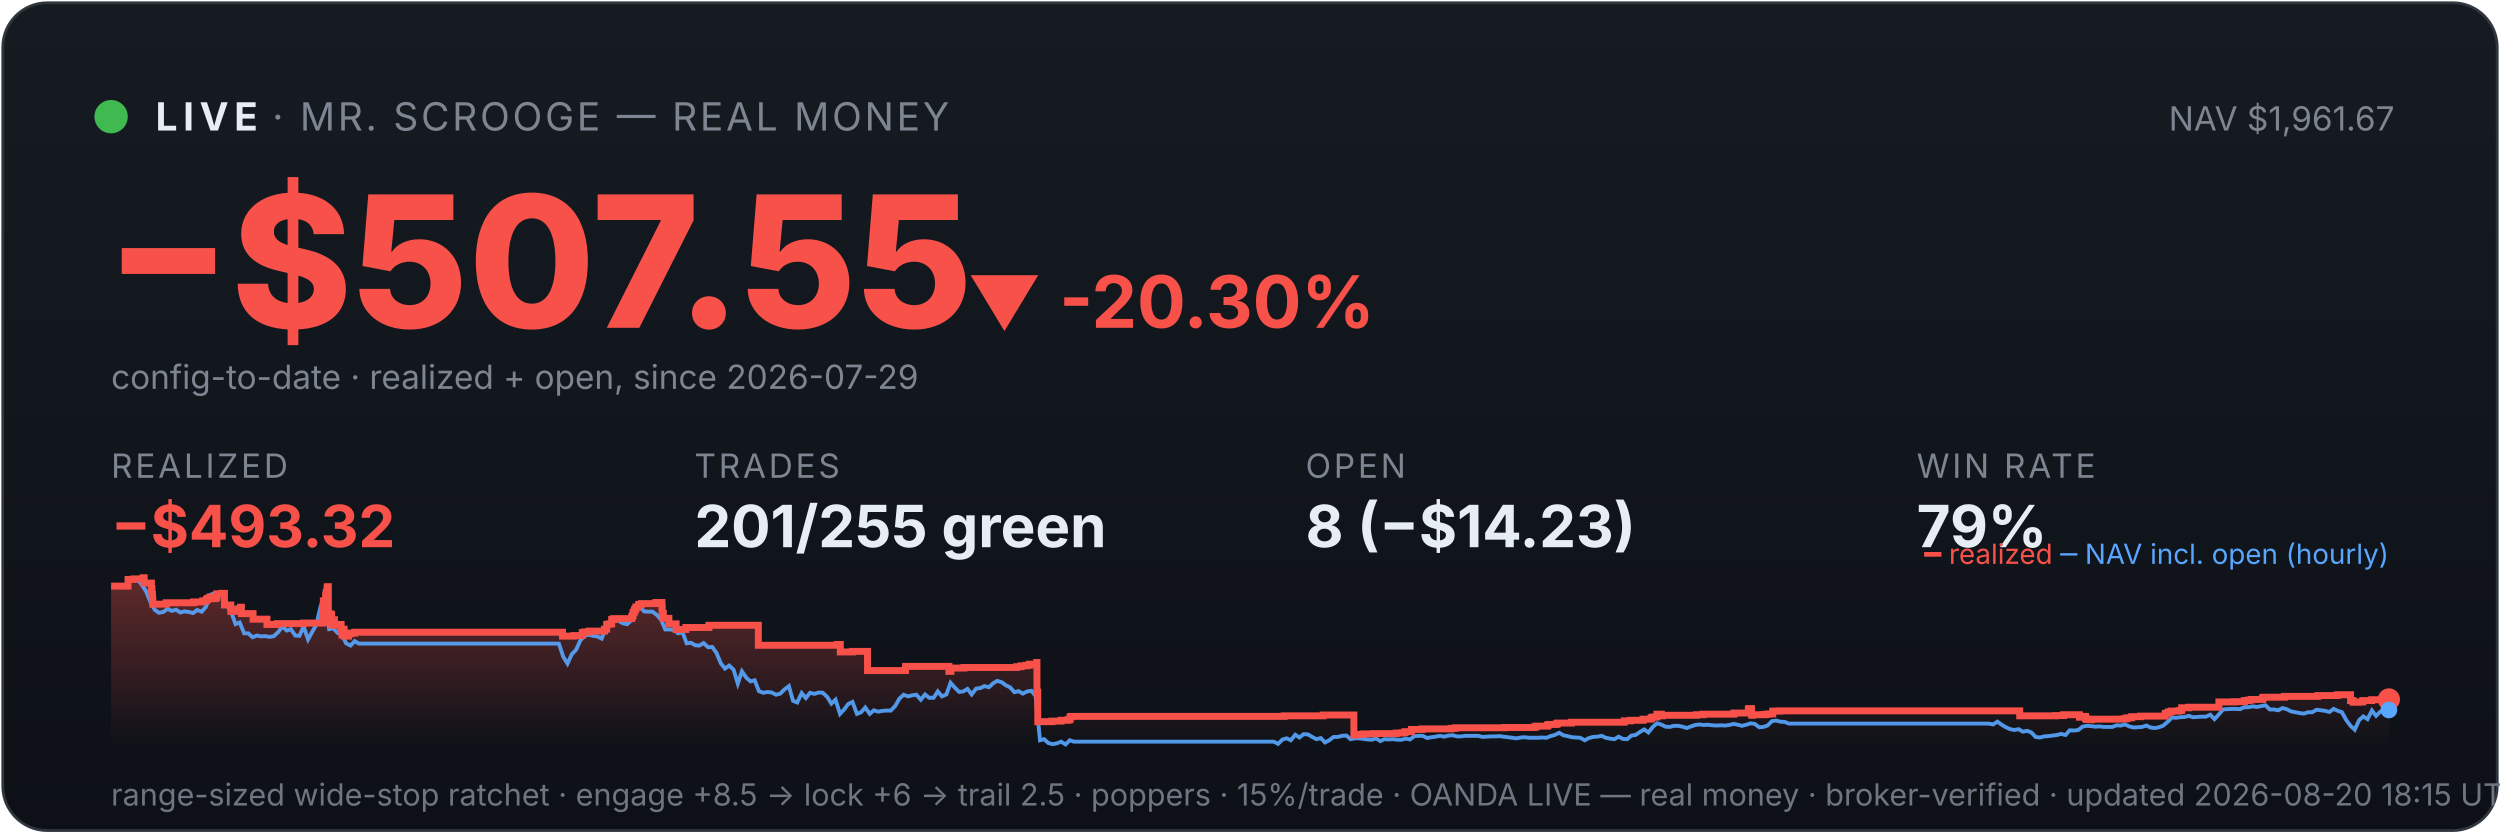
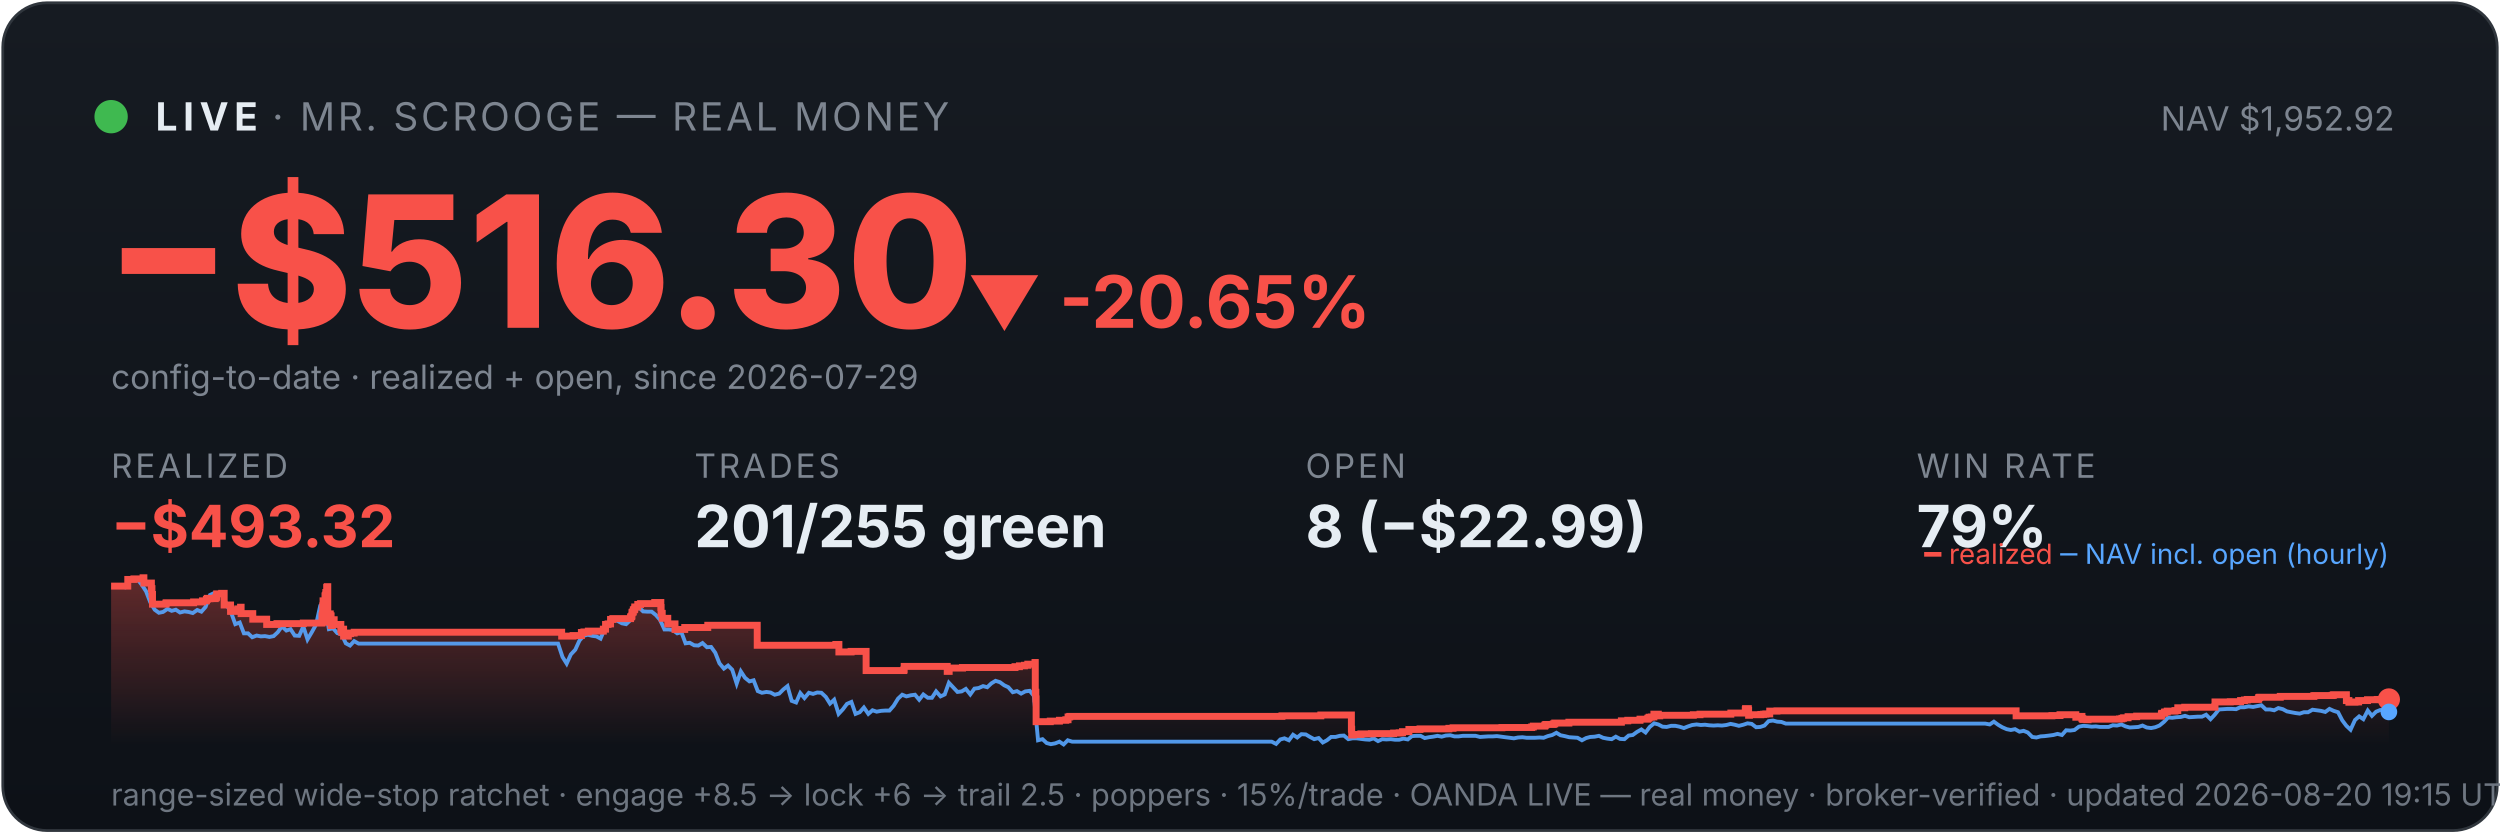
<svg xmlns="http://www.w3.org/2000/svg" viewBox="0 0 900 300" width="100%" font-family="system-ui,-apple-system,sans-serif">
  <defs>
    <linearGradient id="bg" x1="0" y1="0" x2="0" y2="1">
      <stop offset="0" stop-color="#161b22" />
      <stop offset="1" stop-color="#0d1117" />
    </linearGradient>
    <linearGradient id="fill" x1="0" y1="0" x2="0" y2="1">
      <stop offset="0" stop-color="#f85149" stop-opacity="0.35" />
      <stop offset="1" stop-color="#f85149" stop-opacity="0" />
    </linearGradient>
  </defs>
  <rect x="1" y="1" width="898" height="298" rx="16" fill="url(#bg)" stroke="#30363d" />
  <circle cx="40" cy="42" r="6" fill="#3fb950" />
  <text x="56" y="47" font-size="14" font-weight="700" fill="#e6edf3" letter-spacing="2">LIVE</text>
  <text x="98" y="47" font-size="14" fill="#7d8590" letter-spacing="1">· MR. SCROOGE — REAL MONEY</text>
-   <text x="862" y="47" font-size="12" fill="#7d8590" text-anchor="end">NAV $1,961.67</text>
-   <text x="38" y="118" font-size="66" font-weight="800" fill="#f85149">−$507.55</text>
-   <text x="348" y="118" font-size="26" font-weight="700" fill="#f85149">▼ -20.30%</text>
+   <text x="862" y="47" font-size="12" fill="#7d8590" text-anchor="end">NAV $1,952.92</text>
+   <text x="38" y="118" font-size="66" font-weight="800" fill="#f85149">−$516.30</text>
+   <text x="348" y="118" font-size="26" font-weight="700" fill="#f85149">▼ -20.65%</text>
  <text x="40" y="140" font-size="12" fill="#7d8590">config-to-date · realized + open, since 2026-07-29</text>
  <text x="40" y="172" font-family="system-ui,-apple-system,sans-serif" font-size="12" fill="#7d8590" letter-spacing="1">REALIZED</text>
  <text x="40" y="197" font-family="system-ui,-apple-system,sans-serif" font-size="21" font-weight="700" fill="#f85149">−$493.32</text>
  <text x="250" y="172" font-family="system-ui,-apple-system,sans-serif" font-size="12" fill="#7d8590" letter-spacing="1">TRADES</text>
  <text x="250" y="197" font-family="system-ui,-apple-system,sans-serif" font-size="21" font-weight="700" fill="#e6edf3">201/255 green</text>
  <text x="470" y="172" font-family="system-ui,-apple-system,sans-serif" font-size="12" fill="#7d8590" letter-spacing="1">OPEN</text>
-   <text x="470" y="197" font-family="system-ui,-apple-system,sans-serif" font-size="21" font-weight="700" fill="#e6edf3">8 (−$14.23)</text>
+   <text x="470" y="197" font-family="system-ui,-apple-system,sans-serif" font-size="21" font-weight="700" fill="#e6edf3">8 (−$22.99)</text>
  <text x="690" y="172" font-family="system-ui,-apple-system,sans-serif" font-size="12" fill="#7d8590" letter-spacing="1">WIN RATE</text>
  <text x="690" y="197" font-family="system-ui,-apple-system,sans-serif" font-size="21" font-weight="700" fill="#e6edf3">79%</text>
-   <polygon points="40,268 40.0,211.0 46.1,211.0 46.1,208.6 48.2,208.6 48.2,208.4 51.5,208.4 51.5,208.2 51.6,208.2 51.6,208.0 51.9,208.0 51.9,209.9 54.5,209.9 54.5,211.9 54.7,211.9 54.7,214.0 54.9,214.0 54.9,215.8 55.0,215.8 55.0,217.5 59.8,217.5 59.8,217.3 59.9,217.3 59.9,217.0 69.7,217.0 69.7,216.7 73.0,216.7 73.0,216.3 74.3,216.3 74.3,215.8 74.7,215.8 74.7,215.4 75.6,215.4 75.6,214.9 75.7,214.9 75.7,216.8 75.7,216.8 75.7,215.5 77.5,215.5 77.5,215.2 78.0,215.2 78.0,214.7 78.1,214.7 78.1,213.8 79.8,213.8 79.8,213.6 80.8,213.6 80.8,215.5 80.8,215.5 80.8,217.8 83.1,217.8 83.1,220.1 84.6,220.1 84.6,219.6 85.7,219.6 85.7,219.2 86.6,219.2 86.6,218.6 86.9,218.6 86.9,218.2 86.9,218.2 86.9,220.9 91.1,220.9 91.1,222.9 96.1,222.9 96.1,224.8 99.8,224.8 99.8,224.5 109.3,224.5 109.3,224.3 116.1,224.3 116.1,223.1 116.1,223.1 116.1,222.7 116.1,222.7 116.1,221.7 116.2,221.7 116.2,221.0 116.3,221.0 116.3,218.0 116.4,218.0 116.4,216.3 117.2,216.3 117.2,215.3 117.2,215.3 117.2,214.5 117.4,214.5 117.4,214.2 117.4,214.2 117.4,213.3 117.7,213.3 117.7,212.2 117.8,212.2 117.8,211.5 117.9,211.5 117.9,211.2 118.2,211.2 118.2,214.0 118.2,214.0 118.2,217.3 118.2,217.3 118.2,220.6 118.2,220.6 118.2,224.0 118.4,224.0 118.4,222.0 118.5,222.0 118.5,221.7 118.8,221.7 118.8,221.5 118.9,221.5 118.9,221.0 119.1,221.0 119.1,222.9 119.1,222.9 119.1,221.8 119.2,221.8 119.2,221.7 119.3,221.7 119.3,221.3 119.4,221.3 119.4,223.3 119.4,223.3 119.4,225.2 119.4,225.2 119.4,224.9 119.6,224.9 119.6,225.0 119.7,225.0 119.7,224.7 119.7,224.7 119.7,224.3 119.9,224.3 119.9,223.6 119.9,223.6 119.9,223.4 119.9,223.4 119.9,223.1 120.4,223.1 120.4,225.1 120.5,225.1 120.5,224.8 122.8,224.8 122.8,226.7 123.1,226.7 123.1,228.6 123.2,228.6 123.2,227.6 123.3,227.6 123.3,226.9 123.5,226.9 123.5,226.5 123.9,226.5 123.9,229.0 125.5,229.0 125.5,228.1 126.4,228.1 126.4,227.9 127.7,227.9 127.7,227.6 202.5,227.6 202.5,229.0 206.6,229.0 206.6,228.8 209.6,228.8 209.6,227.7 210.5,227.7 210.5,227.5 212.1,227.5 212.1,227.2 217.6,227.2 217.6,226.7 217.6,226.7 217.6,226.5 218.4,226.5 218.4,224.8 219.2,224.8 219.2,224.6 220.2,224.6 220.2,223.0 220.9,223.0 220.9,222.7 227.4,222.7 227.4,222.2 227.4,222.2 227.4,222.0 227.7,222.0 227.7,221.7 227.8,221.7 227.8,221.4 227.9,221.4 227.9,220.6 228.0,220.6 228.0,220.4 228.3,220.4 228.3,220.2 228.4,220.2 228.4,219.9 228.4,219.9 228.4,219.5 228.7,219.5 228.7,219.3 228.9,219.3 228.9,218.8 228.9,218.8 228.9,218.5 229.9,218.5 229.9,218.3 229.9,218.3 229.9,217.8 229.9,217.8 229.9,217.6 230.9,217.6 230.9,217.3 236.1,217.3 236.1,216.9 238.3,216.9 238.3,218.9 238.3,218.9 238.3,218.7 238.4,218.7 238.4,220.8 238.8,220.8 238.8,222.6 240.8,222.6 240.8,224.6 243.4,224.6 243.4,226.6 246.9,226.6 246.9,225.9 255.2,225.9 255.2,225.1 273.0,225.1 273.0,232.3 301.4,232.3 301.4,232.0 302.5,232.0 302.5,234.7 306.9,234.7 306.9,234.5 312.3,234.5 312.3,241.4 325.9,241.4 325.9,241.2 326.0,241.2 326.0,239.9 341.6,239.9 341.6,241.7 342.3,241.7 342.3,240.5 347.0,240.5 347.0,240.3 366.0,240.3 366.0,240.0 367.6,240.0 367.6,239.7 369.4,239.7 369.4,239.5 370.6,239.5 370.6,239.1 373.2,239.1 373.2,238.5 373.3,238.5 373.3,241.1 373.3,241.1 373.3,249.2 373.6,249.2 373.6,251.6 373.6,251.6 373.6,259.8 378.7,259.8 378.7,259.6 382.0,259.6 382.0,259.3 384.4,259.3 384.4,259.1 385.2,259.1 385.2,258.5 385.2,258.5 385.2,258.1 385.7,258.1 385.7,257.9 462.3,257.9 462.3,257.7 476.3,257.7 476.3,257.4 487.4,257.4 487.4,261.9 487.4,261.9 487.4,262.5 487.4,262.5 487.4,263.2 487.4,263.2 487.4,263.5 487.4,263.5 487.4,263.6 487.4,263.6 487.4,264.6 488.0,264.6 488.0,264.4 490.7,264.4 490.7,264.2 494.5,264.2 494.5,264.1 502.6,264.1 502.6,263.9 504.6,263.9 504.6,263.8 505.8,263.8 505.8,263.4 508.1,263.4 508.1,262.6 512.0,262.6 512.0,262.5 512.0,262.5 512.0,262.4 522.4,262.4 522.4,262.2 524.0,262.2 524.0,262.0 541.7,262.0 541.7,261.9 552.3,261.9 552.3,261.7 553.0,261.7 553.0,261.4 557.1,261.4 557.1,261.2 557.1,261.2 557.1,261.0 557.5,261.0 557.5,260.8 560.2,260.8 560.2,260.6 560.7,260.6 560.7,260.3 565.7,260.3 565.7,260.0 584.7,260.0 584.7,259.5 587.0,259.5 587.0,259.3 591.5,259.3 591.5,258.9 594.2,258.9 594.2,258.8 594.4,258.8 594.4,258.5 594.7,258.5 594.7,258.2 595.6,258.2 595.6,258.1 596.5,258.1 596.5,257.4 596.5,257.4 596.5,257.1 598.1,257.1 598.1,257.7 598.5,257.7 598.5,257.5 610.7,257.5 610.7,257.3 613.1,257.3 613.1,257.1 624.2,257.1 624.2,256.7 629.4,256.7 629.4,256.1 629.4,256.1 629.4,255.5 629.5,255.5 629.5,255.1 630.5,255.1 630.5,255.7 630.6,255.7 630.6,257.5 630.9,257.5 630.9,257.4 630.9,257.4 630.9,257.3 635.0,257.3 635.0,257.2 635.6,257.2 635.6,257.2 636.0,257.2 636.0,257.1 636.8,257.1 636.8,257.0 638.2,257.0 638.2,256.4 638.2,256.4 638.2,256.3 638.2,256.3 638.2,256.1 638.2,256.1 638.2,256.0 638.2,256.0 638.2,256.0 640.8,256.0 640.8,255.9 727.1,255.9 727.1,257.7 737.4,257.7 737.4,257.7 740.0,257.7 740.0,257.6 742.9,257.6 742.9,257.3 748.6,257.3 748.6,258.2 748.9,258.2 748.9,258.1 749.7,258.1 749.7,257.9 750.8,257.9 750.8,258.7 751.1,258.7 751.1,259.0 752.6,259.0 752.6,259.1 753.0,259.1 753.0,259.0 753.0,259.0 753.0,258.9 759.8,258.9 759.8,258.9 764.3,258.9 764.3,258.8 765.2,258.8 765.2,258.7 765.3,258.7 765.3,258.6 765.9,258.6 765.9,258.4 767.4,258.4 767.4,258.0 770.6,258.0 770.6,257.8 779.5,257.8 779.5,257.2 779.5,257.2 779.5,256.8 780.5,256.8 780.5,256.7 780.5,256.7 780.5,256.5 780.6,256.5 780.6,256.3 781.6,256.3 781.6,256.0 784.4,256.0 784.4,255.8 785.4,255.8 785.4,255.5 785.4,255.5 785.4,255.2 785.4,255.2 785.4,254.8 787.9,254.8 787.9,254.6 798.8,254.6 798.8,254.4 798.8,254.4 798.8,253.6 798.8,253.6 798.8,252.9 798.8,252.9 798.8,252.7 804.3,252.7 804.3,252.6 808.0,252.6 808.0,252.2 809.5,252.2 809.5,252.0 810.5,252.0 810.5,251.8 814.4,251.8 814.4,251.7 814.5,251.7 814.5,251.5 814.6,251.5 814.6,251.3 814.7,251.3 814.7,251.1 814.9,251.1 814.9,251.0 822.3,251.0 822.3,250.9 822.4,250.9 822.4,250.7 834.3,250.7 834.3,250.5 834.7,250.5 834.7,250.4 841.1,250.4 841.1,250.3 841.6,250.3 841.6,250.1 846.2,250.1 846.2,252.2 847.1,252.2 847.1,252.8 849.3,252.8 849.3,252.7 850.6,252.7 850.6,252.4 850.6,252.4 850.6,252.2 853.8,252.2 853.8,251.9 857.4,251.9 857.4,251.8 860.0,251.8 860.0,251.8 860,268" fill="url(#fill)" />
-   <polyline points="40.3,211.0 40.4,211.0 41.9,211.0 42.2,211.0 43.4,211.1 45.0,211.4 46.5,208.7 48.0,208.2 49.6,208.7 51.1,210.6 52.6,212.9 54.2,216.8 55.7,219.5 57.2,220.6 58.8,220.3 60.3,219.2 61.8,219.9 63.4,219.5 64.9,220.5 66.4,220.1 68.0,220.3 69.5,220.7 71.0,219.6 72.6,220.2 74.1,218.5 75.6,214.2 77.2,213.5 78.7,214.3 80.2,214.1 81.7,218.0 83.3,220.5 84.8,224.7 86.3,224.1 87.9,228.0 89.4,228.0 90.9,229.4 92.5,228.8 94.0,229.1 95.5,229.0 97.1,229.3 98.6,229.0 100.1,227.6 101.7,225.5 103.2,227.0 104.7,226.5 106.3,228.8 107.8,228.9 109.3,225.5 110.9,230.2 112.4,227.5 113.9,224.8 115.5,218.0 116.5,216.8 117.0,217.5 118.5,226.5 120.0,226.2 121.6,227.9 123.1,228.4 124.6,231.6 126.2,232.4 127.7,230.8 129.2,231.7 130.8,231.7 132.3,231.7 133.8,231.7 135.4,231.7 136.9,231.7 138.4,231.7 140.0,231.7 141.5,231.7 143.0,231.7 144.6,231.7 146.1,231.7 147.6,231.7 149.2,231.7 150.7,231.7 152.2,231.7 153.8,231.7 155.3,231.7 156.8,231.7 158.3,231.7 159.9,231.7 161.4,231.7 162.9,231.7 164.5,231.7 166.0,231.7 167.5,231.7 169.1,231.7 170.6,231.7 172.1,231.7 173.7,231.7 175.2,231.7 176.7,231.7 178.3,231.7 179.8,231.7 181.3,231.7 182.9,231.7 184.4,231.7 185.9,231.7 187.5,231.7 189.0,231.7 190.5,231.7 192.1,231.7 193.6,231.7 195.1,231.7 196.6,231.7 198.2,231.7 199.7,231.7 201.2,231.7 202.8,236.5 204.3,238.9 205.8,235.6 207.4,233.9 208.9,230.6 210.4,228.9 212.0,228.5 213.5,228.9 215.0,229.1 216.6,229.9 218.1,226.1 219.6,223.9 221.2,223.2 222.7,223.5 224.2,224.4 225.8,224.7 227.3,223.3 228.8,220.1 230.4,218.6 231.9,220.1 233.4,220.2 234.9,220.2 236.5,221.4 238.0,223.1 239.5,226.6 241.1,226.6 242.6,226.8 244.1,228.0 245.7,227.6 247.2,231.6 248.7,231.4 250.3,232.3 251.8,232.4 253.3,231.5 254.9,233.0 256.4,232.9 257.9,235.0 259.5,238.8 261.0,240.7 262.5,239.6 264.1,241.1 265.6,246.1 267.1,241.7 268.7,244.0 270.2,245.3 271.7,244.9 273.2,248.8 274.8,249.4 276.3,249.1 277.8,249.3 279.4,250.1 280.9,249.7 282.4,248.2 284.0,247.0 285.5,252.3 287.0,252.9 288.6,249.5 290.1,251.3 291.6,249.4 293.2,249.8 294.7,249.3 296.2,249.4 297.8,250.9 299.3,253.3 300.8,251.9 302.4,257.0 303.9,255.4 305.4,253.4 306.9,252.7 308.5,257.0 310.0,256.4 311.5,254.7 313.1,257.0 314.6,255.7 316.1,256.2 317.7,255.9 319.2,255.8 320.7,255.8 322.3,254.1 323.8,251.5 325.3,250.1 326.9,250.7 328.4,250.3 329.9,250.1 331.5,251.9 333.0,250.0 334.5,251.2 336.1,251.2 337.6,248.9 339.1,250.7 340.7,250.0 342.2,245.8 343.7,247.5 345.3,249.1 346.8,248.9 348.3,248.0 349.8,250.0 351.4,247.9 352.9,247.7 354.4,247.0 356.0,247.4 357.5,246.0 359.0,245.1 360.6,245.6 362.1,246.7 363.6,247.4 365.2,249.2 366.7,248.8 368.2,249.7 369.8,248.9 371.3,248.7 372.8,250.5 374.4,266.5 375.9,266.1 377.4,267.5 379.0,267.9 380.5,267.6 382.0,267.0 383.6,268.0 385.1,266.5 386.6,267.0 388.1,267.0 389.7,267.0 391.2,267.0 392.7,267.0 394.3,267.0 395.8,267.0 397.3,267.0 398.9,267.0 400.4,267.0 401.9,267.0 403.5,267.0 405.0,267.0 406.5,267.0 408.1,267.0 409.6,267.0 411.1,267.0 412.7,267.0 414.2,267.0 415.7,267.0 417.3,267.0 418.8,267.0 420.3,267.0 421.9,267.0 423.4,267.0 424.9,267.0 426.4,267.0 428.0,267.0 429.5,267.0 431.0,267.0 432.6,267.0 434.1,267.0 435.6,267.0 437.2,267.0 438.7,267.0 440.2,267.0 441.8,267.0 443.3,267.0 444.8,267.0 446.4,267.0 447.9,267.0 449.4,267.0 451.0,267.0 452.5,267.0 454.0,267.0 455.6,267.0 457.1,267.0 458.6,267.0 460.1,267.8 461.7,266.2 463.2,265.8 464.7,266.5 466.3,264.5 467.8,265.5 469.3,264.3 470.9,264.4 472.4,265.3 473.9,266.1 475.5,265.7 477.0,267.3 478.5,266.5 480.1,265.3 481.6,265.3 483.1,264.9 484.7,264.8 486.2,266.1 487.7,265.8 489.3,265.8 490.8,266.0 492.3,266.2 493.9,266.3 495.4,265.8 496.9,266.8 498.4,266.1 500.0,266.2 501.5,266.1 503.0,266.3 504.6,266.3 506.1,265.9 507.6,266.2 509.2,265.0 510.7,264.9 512.2,264.9 513.8,265.7 515.3,265.4 516.8,265.2 518.4,264.9 519.9,265.2 521.4,264.8 523.0,264.7 524.5,265.1 526.0,265.1 527.6,264.9 529.1,264.9 530.6,264.9 532.2,264.9 533.7,265.3 535.2,265.2 536.7,265.1 538.3,265.1 539.8,265.0 541.3,265.2 542.9,265.4 544.4,265.6 545.9,265.8 547.5,265.5 549.0,265.4 550.5,265.6 552.1,265.6 553.6,265.6 555.1,265.5 556.7,265.6 558.2,265.0 559.7,264.6 561.3,263.8 562.8,264.7 564.3,265.0 565.9,265.4 567.4,265.5 568.9,265.6 570.5,266.5 572.0,265.7 573.5,265.3 575.0,265.2 576.6,264.9 578.1,265.6 579.6,265.9 581.2,266.1 582.7,265.2 584.2,266.0 585.8,266.1 587.3,264.8 588.8,264.6 590.4,263.5 591.9,262.6 593.4,263.7 595.0,261.7 596.5,260.4 598.0,260.8 599.6,261.6 601.1,261.7 602.6,261.3 604.2,261.3 605.7,261.6 607.2,262.1 608.8,261.5 610.3,261.0 611.8,260.8 613.3,261.0 614.9,260.9 616.4,261.1 617.9,261.2 619.5,261.1 621.0,261.2 622.5,261.0 624.1,260.6 625.6,260.9 627.1,261.3 628.7,260.9 630.2,260.4 631.7,260.6 633.3,261.8 634.8,261.7 636.3,261.2 637.9,259.6 639.4,259.4 640.9,259.8 642.5,259.9 644.0,260.5 645.5,260.5 647.1,260.5 648.6,260.5 650.1,260.5 651.6,260.5 653.2,260.5 654.7,260.5 656.2,260.5 657.8,260.5 659.3,260.5 660.8,260.5 662.4,260.5 663.9,260.5 665.4,260.5 667.0,260.5 668.5,260.5 670.0,260.5 671.6,260.5 673.1,260.5 674.6,260.5 676.2,260.5 677.7,260.5 679.2,260.5 680.8,260.5 682.3,260.5 683.8,260.5 685.4,260.5 686.9,260.5 688.4,260.5 689.9,260.5 691.5,260.5 693.0,260.5 694.5,260.5 696.1,260.5 697.6,260.5 699.1,260.5 700.7,260.5 702.2,260.5 703.7,260.5 705.3,260.5 706.8,260.5 708.3,260.5 709.9,260.5 711.4,260.5 712.9,260.5 714.5,260.5 716.0,260.5 717.5,260.8 719.1,259.8 720.6,260.9 722.1,261.8 723.7,262.5 725.2,262.8 726.7,262.5 728.2,263.4 729.8,263.1 731.3,263.7 732.8,265.3 734.4,265.5 735.9,265.1 737.4,265.0 739.0,264.8 740.5,264.6 742.0,264.2 743.6,264.6 745.1,262.9 746.6,263.0 748.2,262.8 749.7,261.6 751.2,261.3 752.8,261.4 754.3,261.6 755.8,261.5 757.4,261.7 758.9,261.7 760.4,261.7 762.0,261.1 763.5,261.2 765.0,260.8 766.5,261.5 768.1,261.9 769.6,261.8 771.1,261.7 772.7,261.2 774.2,261.9 775.7,262.1 777.3,261.8 778.8,261.2 780.3,259.9 781.9,258.3 783.4,258.4 784.9,258.2 786.5,258.1 788.0,257.7 789.5,258.2 791.1,258.1 792.6,258.0 794.1,258.0 795.7,257.3 797.2,258.9 798.7,257.3 800.3,255.4 801.8,255.3 803.3,255.2 804.8,255.2 806.4,255.3 807.9,254.6 809.4,254.6 811.0,254.3 812.5,254.5 814.0,254.2 815.6,253.9 817.1,255.4 818.6,255.4 820.2,255.7 821.7,254.9 823.2,255.3 824.8,256.1 826.3,256.4 827.8,256.7 829.4,256.9 830.9,256.4 832.4,256.4 834.0,255.5 835.5,255.7 837.0,255.9 838.6,256.3 840.1,255.2 841.6,255.9 843.1,256.4 844.7,259.3 846.2,261.3 847.7,262.7 849.3,259.2 850.8,257.9 852.3,258.9 853.9,255.8 855.4,257.7 856.9,256.2 858.5,255.6 860.0,255.6" fill="none" stroke="#58a6ff" stroke-width="1.4" opacity="0.9" />
-   <polyline points="40.0,211.0 46.1,211.0 46.1,208.6 48.2,208.6 48.2,208.4 51.5,208.4 51.5,208.2 51.6,208.2 51.6,208.0 51.9,208.0 51.9,209.9 54.5,209.9 54.5,211.9 54.7,211.9 54.7,214.0 54.9,214.0 54.9,215.8 55.0,215.8 55.0,217.5 59.8,217.5 59.8,217.3 59.9,217.3 59.9,217.0 69.7,217.0 69.7,216.7 73.0,216.7 73.0,216.3 74.3,216.3 74.3,215.8 74.7,215.8 74.7,215.4 75.6,215.4 75.6,214.9 75.7,214.9 75.7,216.8 75.7,216.8 75.7,215.5 77.5,215.5 77.5,215.2 78.0,215.2 78.0,214.7 78.1,214.7 78.1,213.8 79.8,213.8 79.8,213.6 80.8,213.6 80.8,215.5 80.8,215.5 80.8,217.8 83.1,217.8 83.1,220.1 84.6,220.1 84.6,219.6 85.7,219.6 85.7,219.2 86.6,219.2 86.6,218.6 86.9,218.6 86.9,218.2 86.9,218.2 86.9,220.9 91.1,220.9 91.1,222.9 96.1,222.9 96.1,224.8 99.8,224.8 99.8,224.5 109.3,224.5 109.3,224.3 116.1,224.3 116.1,223.1 116.1,223.1 116.1,222.7 116.1,222.7 116.1,221.7 116.2,221.7 116.2,221.0 116.3,221.0 116.3,218.0 116.4,218.0 116.4,216.3 117.2,216.3 117.2,215.3 117.2,215.3 117.2,214.5 117.4,214.5 117.4,214.2 117.4,214.2 117.4,213.3 117.7,213.3 117.7,212.2 117.8,212.2 117.8,211.5 117.9,211.5 117.9,211.2 118.2,211.2 118.2,214.0 118.2,214.0 118.2,217.3 118.2,217.3 118.2,220.6 118.2,220.6 118.2,224.0 118.4,224.0 118.4,222.0 118.5,222.0 118.5,221.7 118.8,221.7 118.8,221.5 118.9,221.5 118.9,221.0 119.1,221.0 119.1,222.9 119.1,222.9 119.1,221.8 119.2,221.8 119.2,221.7 119.3,221.7 119.3,221.3 119.4,221.3 119.4,223.3 119.4,223.3 119.4,225.2 119.4,225.2 119.4,224.9 119.6,224.9 119.6,225.0 119.7,225.0 119.7,224.7 119.7,224.7 119.7,224.3 119.9,224.3 119.9,223.6 119.9,223.6 119.9,223.4 119.9,223.4 119.9,223.1 120.4,223.1 120.4,225.1 120.5,225.1 120.5,224.8 122.8,224.8 122.8,226.7 123.1,226.7 123.1,228.6 123.2,228.6 123.2,227.6 123.3,227.6 123.3,226.9 123.5,226.9 123.5,226.5 123.9,226.5 123.9,229.0 125.5,229.0 125.5,228.1 126.4,228.1 126.4,227.9 127.7,227.9 127.7,227.6 202.5,227.6 202.5,229.0 206.6,229.0 206.6,228.8 209.6,228.8 209.6,227.7 210.5,227.7 210.5,227.5 212.1,227.5 212.1,227.2 217.6,227.2 217.6,226.7 217.6,226.7 217.6,226.5 218.4,226.5 218.4,224.8 219.2,224.8 219.2,224.6 220.2,224.6 220.2,223.0 220.9,223.0 220.9,222.7 227.4,222.7 227.4,222.2 227.4,222.2 227.4,222.0 227.7,222.0 227.7,221.7 227.8,221.7 227.8,221.4 227.9,221.4 227.9,220.6 228.0,220.6 228.0,220.4 228.3,220.4 228.3,220.2 228.4,220.2 228.4,219.9 228.4,219.9 228.4,219.5 228.7,219.5 228.7,219.3 228.9,219.3 228.9,218.8 228.9,218.8 228.9,218.5 229.9,218.5 229.9,218.3 229.9,218.3 229.9,217.8 229.9,217.8 229.9,217.6 230.9,217.6 230.9,217.3 236.1,217.3 236.1,216.9 238.3,216.9 238.3,218.9 238.3,218.9 238.3,218.7 238.4,218.7 238.4,220.8 238.8,220.8 238.8,222.6 240.8,222.6 240.8,224.6 243.4,224.6 243.4,226.6 246.9,226.6 246.9,225.9 255.2,225.9 255.2,225.1 273.0,225.1 273.0,232.3 301.4,232.3 301.4,232.0 302.5,232.0 302.5,234.7 306.9,234.7 306.9,234.5 312.3,234.5 312.3,241.4 325.9,241.4 325.9,241.2 326.0,241.2 326.0,239.9 341.6,239.9 341.6,241.7 342.3,241.7 342.3,240.5 347.0,240.5 347.0,240.3 366.0,240.3 366.0,240.0 367.6,240.0 367.6,239.7 369.4,239.7 369.4,239.5 370.6,239.5 370.6,239.1 373.2,239.1 373.2,238.5 373.3,238.5 373.3,241.1 373.3,241.1 373.3,249.2 373.6,249.2 373.6,251.6 373.6,251.6 373.6,259.8 378.7,259.8 378.7,259.6 382.0,259.6 382.0,259.3 384.4,259.3 384.4,259.1 385.2,259.1 385.2,258.5 385.2,258.5 385.2,258.1 385.7,258.1 385.7,257.9 462.3,257.9 462.3,257.7 476.3,257.7 476.3,257.4 487.4,257.4 487.4,261.9 487.4,261.9 487.4,262.5 487.4,262.5 487.4,263.2 487.4,263.2 487.4,263.5 487.4,263.5 487.4,263.6 487.4,263.6 487.4,264.6 488.0,264.6 488.0,264.4 490.7,264.4 490.7,264.2 494.5,264.2 494.5,264.1 502.6,264.1 502.6,263.9 504.6,263.9 504.6,263.8 505.8,263.8 505.8,263.4 508.1,263.4 508.1,262.6 512.0,262.6 512.0,262.5 512.0,262.5 512.0,262.4 522.4,262.4 522.4,262.2 524.0,262.2 524.0,262.0 541.7,262.0 541.7,261.9 552.3,261.9 552.3,261.7 553.0,261.7 553.0,261.4 557.1,261.4 557.1,261.2 557.1,261.2 557.1,261.0 557.5,261.0 557.5,260.8 560.2,260.8 560.2,260.6 560.7,260.6 560.7,260.3 565.7,260.3 565.7,260.0 584.7,260.0 584.7,259.5 587.0,259.5 587.0,259.3 591.5,259.3 591.5,258.9 594.2,258.9 594.2,258.8 594.4,258.8 594.4,258.5 594.7,258.5 594.7,258.2 595.6,258.2 595.6,258.1 596.5,258.1 596.5,257.4 596.5,257.4 596.5,257.1 598.1,257.1 598.1,257.7 598.5,257.7 598.5,257.5 610.7,257.5 610.7,257.3 613.1,257.3 613.1,257.1 624.2,257.1 624.2,256.7 629.4,256.7 629.4,256.1 629.4,256.1 629.4,255.5 629.5,255.5 629.5,255.1 630.5,255.1 630.5,255.7 630.6,255.7 630.6,257.5 630.9,257.5 630.9,257.4 630.9,257.4 630.9,257.3 635.0,257.3 635.0,257.2 635.6,257.2 635.6,257.2 636.0,257.2 636.0,257.1 636.8,257.1 636.8,257.0 638.2,257.0 638.2,256.4 638.2,256.4 638.2,256.3 638.2,256.3 638.2,256.1 638.2,256.1 638.2,256.0 638.2,256.0 638.2,256.0 640.8,256.0 640.8,255.9 727.1,255.9 727.1,257.7 737.4,257.7 737.4,257.7 740.0,257.7 740.0,257.6 742.9,257.6 742.9,257.3 748.6,257.3 748.6,258.2 748.9,258.2 748.9,258.1 749.7,258.1 749.7,257.9 750.8,257.9 750.8,258.7 751.1,258.7 751.1,259.0 752.6,259.0 752.6,259.1 753.0,259.1 753.0,259.0 753.0,259.0 753.0,258.9 759.8,258.9 759.8,258.9 764.3,258.9 764.3,258.8 765.2,258.8 765.2,258.7 765.3,258.7 765.3,258.6 765.9,258.6 765.9,258.4 767.4,258.4 767.4,258.0 770.6,258.0 770.6,257.8 779.5,257.8 779.5,257.2 779.5,257.2 779.5,256.8 780.5,256.8 780.5,256.7 780.5,256.7 780.5,256.5 780.6,256.5 780.6,256.3 781.6,256.3 781.6,256.0 784.4,256.0 784.4,255.8 785.4,255.8 785.4,255.5 785.4,255.5 785.4,255.2 785.4,255.2 785.4,254.8 787.9,254.8 787.9,254.6 798.8,254.6 798.8,254.4 798.8,254.4 798.8,253.6 798.8,253.6 798.8,252.9 798.8,252.9 798.8,252.7 804.3,252.7 804.3,252.6 808.0,252.6 808.0,252.2 809.5,252.2 809.5,252.0 810.5,252.0 810.5,251.8 814.4,251.8 814.4,251.7 814.5,251.7 814.5,251.5 814.6,251.5 814.6,251.3 814.7,251.3 814.7,251.1 814.9,251.1 814.9,251.0 822.3,251.0 822.3,250.9 822.4,250.9 822.4,250.7 834.3,250.7 834.3,250.5 834.7,250.5 834.7,250.4 841.1,250.4 841.1,250.3 841.6,250.3 841.6,250.1 846.2,250.1 846.2,252.2 847.1,252.2 847.1,252.8 849.3,252.8 849.3,252.7 850.6,252.7 850.6,252.4 850.6,252.4 850.6,252.2 853.8,252.2 853.8,251.9 857.4,251.9 857.4,251.8 860.0,251.8 860.0,251.8" fill="none" stroke="#f85149" stroke-width="2.5" />
+   <polygon points="40,268 40.0,211.0 46.0,211.0 46.0,208.6 48.2,208.6 48.2,208.4 51.5,208.4 51.5,208.2 51.5,208.2 51.5,208.0 51.8,208.0 51.8,209.9 54.5,209.9 54.5,211.9 54.7,211.9 54.7,214.0 54.9,214.0 54.9,215.8 54.9,215.8 54.9,217.5 59.7,217.5 59.7,217.3 59.8,217.3 59.8,217.0 69.7,217.0 69.7,216.7 72.9,216.7 72.9,216.3 74.3,216.3 74.3,215.8 74.6,215.8 74.6,215.4 75.6,215.4 75.6,214.9 75.6,214.9 75.6,216.8 75.6,216.8 75.6,215.5 77.5,215.5 77.5,215.2 77.9,215.2 77.9,214.7 78.0,214.7 78.0,213.8 79.8,213.8 79.8,213.6 80.7,213.6 80.7,215.5 80.7,215.5 80.7,217.8 83.0,217.8 83.0,220.1 84.5,220.1 84.5,219.6 85.6,219.6 85.6,219.2 86.6,219.2 86.6,218.6 86.8,218.6 86.8,218.2 86.8,218.2 86.8,220.9 91.0,220.9 91.0,222.9 96.0,222.9 96.0,224.8 99.7,224.8 99.7,224.5 109.2,224.5 109.2,224.3 115.9,224.3 115.9,223.1 115.9,223.1 115.9,222.7 115.9,222.7 115.9,221.7 116.1,221.7 116.1,221.0 116.2,221.0 116.2,218.0 116.3,218.0 116.3,216.3 117.0,216.3 117.0,215.3 117.0,215.3 117.0,214.5 117.2,214.5 117.2,214.2 117.3,214.2 117.3,213.3 117.6,213.3 117.6,212.2 117.6,212.2 117.6,211.5 117.8,211.5 117.8,211.2 118.0,211.2 118.0,214.0 118.0,214.0 118.0,217.3 118.0,217.3 118.0,220.6 118.0,220.6 118.0,224.0 118.3,224.0 118.3,222.0 118.4,222.0 118.4,221.7 118.7,221.7 118.7,221.5 118.8,221.5 118.8,221.0 118.9,221.0 118.9,222.9 118.9,222.9 118.9,221.8 119.0,221.8 119.0,221.7 119.2,221.7 119.2,221.3 119.2,221.3 119.2,223.3 119.2,223.3 119.2,225.2 119.3,225.2 119.3,224.9 119.4,224.9 119.4,225.0 119.6,225.0 119.6,224.7 119.6,224.7 119.6,224.3 119.7,224.3 119.7,223.6 119.8,223.6 119.8,223.4 119.8,223.4 119.8,223.1 120.3,223.1 120.3,225.1 120.3,225.1 120.3,224.8 122.7,224.8 122.7,226.7 123.0,226.7 123.0,228.6 123.0,228.6 123.0,227.6 123.1,227.6 123.1,226.9 123.3,226.9 123.3,226.5 123.7,226.5 123.7,229.0 125.4,229.0 125.4,228.1 126.2,228.1 126.2,227.9 127.5,227.9 127.5,227.6 202.2,227.6 202.2,229.0 206.3,229.0 206.3,228.8 209.3,228.8 209.3,227.7 210.2,227.7 210.2,227.5 211.8,227.5 211.8,227.2 217.2,227.2 217.2,226.7 217.2,226.7 217.2,226.5 218.0,226.5 218.0,224.8 218.9,224.8 218.9,224.6 219.8,224.6 219.8,223.0 220.6,223.0 220.6,222.7 227.0,222.7 227.0,222.2 227.1,222.2 227.1,222.0 227.4,222.0 227.4,221.7 227.5,221.7 227.5,221.4 227.5,221.4 227.5,220.6 227.6,220.6 227.6,220.4 227.9,220.4 227.9,220.2 228.0,220.2 228.0,219.9 228.0,219.9 228.0,219.5 228.4,219.5 228.4,219.3 228.5,219.3 228.5,218.8 228.5,218.8 228.5,218.5 229.6,218.5 229.6,218.3 229.6,218.3 229.6,217.8 229.6,217.8 229.6,217.6 230.6,217.6 230.6,217.3 235.7,217.3 235.7,216.9 237.9,216.9 237.9,218.9 237.9,218.9 237.9,218.7 238.0,218.7 238.0,220.8 238.4,220.8 238.4,222.6 240.4,222.6 240.4,224.6 243.0,224.6 243.0,226.6 246.5,226.6 246.5,225.9 254.8,225.9 254.8,225.1 272.6,225.1 272.6,232.3 300.9,232.3 300.9,232.0 302.0,232.0 302.0,234.7 306.4,234.7 306.4,234.5 311.8,234.5 311.8,241.4 325.3,241.4 325.3,241.2 325.5,241.2 325.5,239.9 341.0,239.9 341.0,241.7 341.7,241.7 341.7,240.5 346.5,240.5 346.5,240.3 365.4,240.3 365.4,240.0 367.0,240.0 367.0,239.7 368.8,239.7 368.8,239.5 370.0,239.5 370.0,239.1 372.6,239.1 372.6,238.5 372.7,238.5 372.7,241.1 372.7,241.1 372.7,249.2 372.9,249.2 372.9,251.6 373.0,251.6 373.0,259.8 378.1,259.8 378.1,259.6 381.4,259.6 381.4,259.3 383.7,259.3 383.7,259.1 384.5,259.1 384.5,258.5 384.5,258.5 384.5,258.1 385.1,258.1 385.1,257.9 461.5,257.9 461.5,257.7 475.5,257.7 475.5,257.4 486.5,257.4 486.5,261.9 486.5,261.9 486.5,262.5 486.6,262.5 486.6,263.2 486.6,263.2 486.6,263.5 486.6,263.5 486.6,263.6 486.6,263.6 486.6,264.6 487.2,264.6 487.2,264.4 489.9,264.4 489.9,264.2 493.7,264.2 493.7,264.1 501.7,264.1 501.7,263.9 503.7,263.9 503.7,263.8 504.9,263.8 504.9,263.4 507.2,263.4 507.2,262.6 511.2,262.6 511.2,262.5 511.2,262.5 511.2,262.4 521.6,262.4 521.6,262.2 523.1,262.2 523.1,262.0 540.7,262.0 540.7,261.9 551.4,261.9 551.4,261.7 552.0,261.7 552.0,261.4 556.1,261.4 556.1,261.2 556.2,261.2 556.2,261.0 556.5,261.0 556.5,260.8 559.2,260.8 559.2,260.6 559.7,260.6 559.7,260.3 564.8,260.3 564.8,260.0 583.7,260.0 583.7,259.5 586.0,259.5 586.0,259.3 590.4,259.3 590.4,258.9 593.1,258.9 593.1,258.8 593.3,258.8 593.3,258.5 593.7,258.5 593.7,258.2 594.5,258.2 594.5,258.1 595.4,258.1 595.4,257.4 595.4,257.4 595.4,257.1 597.0,257.1 597.0,257.7 597.5,257.7 597.5,257.5 609.6,257.5 609.6,257.3 612.0,257.3 612.0,257.1 623.1,257.1 623.1,256.7 628.3,256.7 628.3,256.1 628.3,256.1 628.3,255.5 628.4,255.5 628.4,255.1 629.4,255.1 629.4,255.7 629.5,255.7 629.5,257.5 629.8,257.5 629.8,257.4 629.8,257.4 629.8,257.3 633.9,257.3 633.9,257.2 634.5,257.2 634.5,257.2 634.9,257.2 634.9,257.1 635.7,257.1 635.7,257.0 637.1,257.0 637.1,256.4 637.1,256.4 637.1,256.3 637.1,256.3 637.1,256.1 637.1,256.1 637.1,256.0 637.1,256.0 637.1,256.0 639.7,256.0 639.7,255.9 725.8,255.9 725.8,257.7 736.1,257.7 736.1,257.7 738.7,257.7 738.7,257.6 741.6,257.6 741.6,257.3 747.3,257.3 747.3,258.2 747.6,258.2 747.6,258.1 748.4,258.1 748.4,257.9 749.5,257.9 749.5,258.7 749.8,258.7 749.8,259.0 751.3,259.0 751.3,259.1 751.7,259.1 751.7,259.0 751.7,259.0 751.7,258.9 758.5,258.9 758.5,258.9 763.0,258.9 763.0,258.8 763.9,258.8 763.9,258.7 763.9,258.7 763.9,258.6 764.5,258.6 764.5,258.4 766.1,258.4 766.1,258.0 769.2,258.0 769.2,257.8 778.1,257.8 778.1,257.2 778.2,257.2 778.2,256.8 779.2,256.8 779.2,256.7 779.2,256.7 779.2,256.5 779.3,256.5 779.3,256.3 780.2,256.3 780.2,256.0 783.0,256.0 783.0,255.8 784.0,255.8 784.0,255.5 784.0,255.5 784.0,255.2 784.0,255.2 784.0,254.8 786.5,254.8 786.5,254.6 797.3,254.6 797.3,254.4 797.4,254.4 797.4,253.6 797.4,253.6 797.4,252.9 797.4,252.9 797.4,252.7 802.9,252.7 802.9,252.6 806.6,252.6 806.6,252.2 808.0,252.2 808.0,252.0 809.0,252.0 809.0,251.8 812.9,251.8 812.9,251.7 813.1,251.7 813.1,251.5 813.1,251.5 813.1,251.3 813.2,251.3 813.2,251.1 813.5,251.1 813.5,251.0 820.9,251.0 820.9,250.9 820.9,250.9 820.9,250.7 832.9,250.7 832.9,250.5 833.3,250.5 833.3,250.4 839.6,250.4 839.6,250.3 840.1,250.3 840.1,250.1 844.7,250.1 844.7,252.2 845.6,252.2 845.6,252.8 847.8,252.8 847.8,252.7 849.1,252.7 849.1,252.4 849.1,252.4 849.1,252.2 852.3,252.2 852.3,251.9 855.8,251.9 855.8,251.8 860.0,251.8 860.0,251.8 860,268" fill="url(#fill)" />
+   <polyline points="40.3,211.0 40.4,211.0 41.9,211.0 42.2,211.0 43.4,211.1 45.0,211.4 46.5,208.7 48.0,208.2 49.6,208.7 51.1,210.6 52.6,212.9 54.1,216.8 55.7,219.5 57.2,220.6 58.7,220.3 60.3,219.2 61.8,219.9 63.3,219.5 64.8,220.5 66.4,220.1 67.9,220.3 69.4,220.7 71.0,219.6 72.5,220.2 74.0,218.5 75.6,214.2 77.1,213.5 78.6,214.3 80.1,214.1 81.7,218.0 83.2,220.5 84.7,224.7 86.3,224.1 87.8,228.0 89.3,228.0 90.8,229.4 92.4,228.8 93.9,229.1 95.4,229.0 97.0,229.3 98.5,229.0 100.0,227.6 101.5,225.5 103.1,227.0 104.6,226.5 106.1,228.8 107.7,228.9 109.2,225.5 110.7,230.2 112.3,227.5 113.8,224.8 115.3,218.0 116.4,216.8 116.8,217.5 118.4,226.5 119.9,226.2 121.4,227.9 123.0,228.4 124.5,231.6 126.0,232.4 127.5,230.8 129.1,231.7 130.6,231.7 132.1,231.7 133.7,231.7 135.2,231.7 136.7,231.7 138.2,231.7 139.8,231.7 141.3,231.7 142.8,231.7 144.4,231.7 145.9,231.7 147.4,231.7 149.0,231.7 150.5,231.7 152.0,231.7 153.5,231.7 155.1,231.7 156.6,231.7 158.1,231.7 159.7,231.7 161.2,231.7 162.7,231.7 164.2,231.7 165.8,231.7 167.3,231.7 168.8,231.7 170.4,231.7 171.9,231.7 173.4,231.7 174.9,231.7 176.5,231.7 178.0,231.7 179.5,231.7 181.1,231.7 182.6,231.7 184.1,231.7 185.7,231.7 187.2,231.7 188.7,231.7 190.2,231.7 191.8,231.7 193.3,231.7 194.8,231.7 196.4,231.7 197.9,231.7 199.4,231.7 200.9,231.7 202.5,236.5 204.0,238.9 205.5,235.6 207.1,233.9 208.6,230.6 210.1,228.9 211.6,228.5 213.2,228.9 214.7,229.1 216.2,229.9 217.8,226.1 219.3,223.9 220.8,223.2 222.3,223.5 223.9,224.4 225.4,224.7 226.9,223.3 228.5,220.1 230.0,218.6 231.5,220.1 233.1,220.2 234.6,220.2 236.1,221.4 237.6,223.1 239.2,226.6 240.7,226.6 242.2,226.8 243.8,228.0 245.3,227.6 246.8,231.6 248.3,231.4 249.9,232.3 251.4,232.4 252.9,231.5 254.5,233.0 256.0,232.9 257.5,235.0 259.0,238.8 260.6,240.7 262.1,239.6 263.6,241.1 265.2,246.1 266.7,241.7 268.2,244.0 269.8,245.3 271.3,244.9 272.8,248.8 274.3,249.4 275.9,249.1 277.4,249.3 278.9,250.1 280.5,249.7 282.0,248.2 283.5,247.0 285.0,252.3 286.6,252.9 288.1,249.5 289.6,251.3 291.2,249.4 292.7,249.8 294.2,249.3 295.7,249.4 297.3,250.9 298.8,253.3 300.3,251.9 301.9,257.0 303.4,255.4 304.9,253.4 306.5,252.7 308.0,257.0 309.5,256.4 311.0,254.7 312.6,257.0 314.1,255.7 315.6,256.2 317.2,255.9 318.7,255.8 320.2,255.8 321.7,254.1 323.3,251.5 324.8,250.1 326.3,250.7 327.9,250.3 329.4,250.1 330.9,251.9 332.4,250.0 334.0,251.2 335.5,251.2 337.0,248.9 338.6,250.7 340.1,250.0 341.6,245.8 343.2,247.5 344.7,249.1 346.2,248.9 347.7,248.0 349.3,250.0 350.8,247.9 352.3,247.7 353.9,247.0 355.4,247.4 356.9,246.0 358.4,245.1 360.0,245.6 361.5,246.7 363.0,247.4 364.6,249.2 366.1,248.8 367.6,249.7 369.1,248.9 370.7,248.7 372.2,250.5 373.7,266.5 375.3,266.1 376.8,267.5 378.3,267.9 379.9,267.6 381.4,267.0 382.9,268.0 384.4,266.5 386.0,267.0 387.5,267.0 389.0,267.0 390.6,267.0 392.1,267.0 393.6,267.0 395.1,267.0 396.7,267.0 398.2,267.0 399.7,267.0 401.3,267.0 402.8,267.0 404.3,267.0 405.8,267.0 407.4,267.0 408.9,267.0 410.4,267.0 412.0,267.0 413.5,267.0 415.0,267.0 416.6,267.0 418.1,267.0 419.6,267.0 421.1,267.0 422.7,267.0 424.2,267.0 425.7,267.0 427.3,267.0 428.8,267.0 430.3,267.0 431.8,267.0 433.4,267.0 434.9,267.0 436.4,267.0 438.0,267.0 439.5,267.0 441.0,267.0 442.5,267.0 444.1,267.0 445.6,267.0 447.1,267.0 448.7,267.0 450.2,267.0 451.7,267.0 453.2,267.0 454.8,267.0 456.3,267.0 457.8,267.0 459.4,267.8 460.9,266.2 462.4,265.8 464.0,266.5 465.5,264.5 467.0,265.5 468.5,264.3 470.1,264.4 471.6,265.3 473.1,266.1 474.7,265.7 476.2,267.3 477.7,266.5 479.2,265.3 480.8,265.3 482.3,264.9 483.8,264.8 485.4,266.1 486.9,265.8 488.4,265.8 489.9,266.0 491.5,266.2 493.0,266.3 494.5,265.8 496.1,266.8 497.6,266.1 499.1,266.2 500.7,266.1 502.2,266.3 503.7,266.3 505.2,265.9 506.8,266.2 508.3,265.0 509.8,264.9 511.4,264.9 512.9,265.7 514.4,265.4 515.9,265.2 517.5,264.9 519.0,265.2 520.5,264.8 522.1,264.7 523.6,265.1 525.1,265.1 526.6,264.9 528.2,264.9 529.7,264.9 531.2,264.9 532.8,265.3 534.3,265.2 535.8,265.1 537.4,265.1 538.9,265.0 540.4,265.2 541.9,265.4 543.5,265.6 545.0,265.8 546.5,265.5 548.1,265.4 549.6,265.6 551.1,265.6 552.6,265.6 554.2,265.5 555.7,265.6 557.2,265.0 558.8,264.6 560.3,263.8 561.8,264.7 563.3,265.0 564.9,265.4 566.4,265.5 567.9,265.6 569.5,266.5 571.0,265.7 572.5,265.3 574.1,265.2 575.6,264.9 577.1,265.6 578.6,265.9 580.2,266.1 581.7,265.2 583.2,266.0 584.8,266.1 586.3,264.8 587.8,264.6 589.3,263.5 590.9,262.6 592.4,263.7 593.9,261.7 595.5,260.4 597.0,260.8 598.5,261.6 600.0,261.7 601.6,261.3 603.1,261.3 604.6,261.6 606.2,262.1 607.7,261.5 609.2,261.0 610.8,260.8 612.3,261.0 613.8,260.9 615.3,261.1 616.9,261.2 618.4,261.1 619.9,261.2 621.5,261.0 623.0,260.6 624.5,260.9 626.0,261.3 627.6,260.9 629.1,260.4 630.6,260.6 632.2,261.8 633.7,261.7 635.2,261.2 636.7,259.6 638.3,259.4 639.8,259.8 641.3,259.9 642.9,260.5 644.4,260.5 645.9,260.5 647.4,260.5 649.0,260.5 650.5,260.5 652.0,260.5 653.6,260.5 655.1,260.5 656.6,260.5 658.2,260.5 659.7,260.5 661.2,260.5 662.7,260.5 664.3,260.5 665.8,260.5 667.3,260.5 668.9,260.5 670.4,260.5 671.9,260.5 673.4,260.5 675.0,260.5 676.5,260.5 678.0,260.5 679.6,260.5 681.1,260.5 682.6,260.5 684.1,260.5 685.7,260.5 687.2,260.5 688.7,260.5 690.3,260.5 691.8,260.5 693.3,260.5 694.9,260.5 696.4,260.5 697.9,260.5 699.4,260.5 701.0,260.5 702.5,260.5 704.0,260.5 705.6,260.5 707.1,260.5 708.6,260.5 710.1,260.5 711.7,260.5 713.2,260.5 714.7,260.5 716.3,260.8 717.8,259.8 719.3,260.9 720.8,261.8 722.4,262.5 723.9,262.8 725.4,262.5 727.0,263.4 728.5,263.1 730.0,263.7 731.6,265.3 733.1,265.5 734.6,265.1 736.1,265.0 737.7,264.8 739.2,264.6 740.7,264.2 742.3,264.6 743.8,262.9 745.3,263.0 746.8,262.8 748.4,261.6 749.9,261.3 751.4,261.4 753.0,261.6 754.5,261.5 756.0,261.7 757.5,261.7 759.1,261.7 760.6,261.1 762.1,261.2 763.7,260.8 765.2,261.5 766.7,261.9 768.3,261.8 769.8,261.7 771.3,261.2 772.8,261.9 774.4,262.1 775.9,261.8 777.4,261.2 779.0,259.9 780.5,258.3 782.0,258.4 783.5,258.2 785.1,258.1 786.6,257.7 788.1,258.2 789.7,258.1 791.2,258.0 792.7,258.0 794.2,257.3 795.8,258.9 797.3,257.3 798.8,255.4 800.4,255.3 801.9,255.2 803.4,255.2 805.0,255.3 806.5,254.6 808.0,254.6 809.5,254.3 811.1,254.5 812.6,254.2 814.1,253.9 815.7,255.4 817.2,255.4 818.7,255.7 820.2,254.9 821.8,255.3 823.3,256.1 824.8,256.4 826.4,256.7 827.9,256.9 829.4,256.4 830.9,256.4 832.5,255.5 834.0,255.7 835.5,255.9 837.1,256.3 838.6,255.2 840.1,255.9 841.7,256.4 843.2,259.3 844.7,261.3 846.2,262.7 847.8,259.2 849.3,257.9 850.8,258.9 852.4,255.8 853.9,257.7 855.4,256.2 856.9,255.6 858.5,255.6 860.0,256.3" fill="none" stroke="#58a6ff" stroke-width="1.4" opacity="0.9" />
+   <polyline points="40.0,211.0 46.0,211.0 46.0,208.6 48.2,208.6 48.2,208.4 51.5,208.4 51.5,208.2 51.5,208.2 51.5,208.0 51.8,208.0 51.8,209.9 54.5,209.9 54.5,211.9 54.7,211.9 54.7,214.0 54.9,214.0 54.9,215.8 54.9,215.8 54.9,217.5 59.7,217.5 59.7,217.3 59.8,217.3 59.8,217.0 69.7,217.0 69.7,216.7 72.9,216.7 72.9,216.3 74.3,216.3 74.3,215.8 74.6,215.8 74.6,215.4 75.6,215.4 75.6,214.9 75.6,214.9 75.6,216.8 75.6,216.8 75.6,215.5 77.5,215.5 77.5,215.2 77.9,215.2 77.9,214.7 78.0,214.7 78.0,213.8 79.8,213.8 79.8,213.6 80.7,213.6 80.7,215.5 80.7,215.5 80.7,217.8 83.0,217.8 83.0,220.1 84.5,220.1 84.5,219.6 85.6,219.6 85.6,219.2 86.6,219.2 86.6,218.6 86.8,218.6 86.8,218.2 86.8,218.2 86.8,220.9 91.0,220.9 91.0,222.9 96.0,222.9 96.0,224.8 99.7,224.8 99.7,224.5 109.2,224.5 109.2,224.3 115.9,224.3 115.9,223.1 115.9,223.1 115.9,222.7 115.9,222.7 115.9,221.7 116.1,221.7 116.1,221.0 116.2,221.0 116.2,218.0 116.3,218.0 116.3,216.3 117.0,216.3 117.0,215.3 117.0,215.3 117.0,214.5 117.2,214.5 117.2,214.2 117.3,214.2 117.3,213.3 117.6,213.3 117.6,212.2 117.6,212.2 117.6,211.5 117.8,211.5 117.8,211.2 118.0,211.2 118.0,214.0 118.0,214.0 118.0,217.3 118.0,217.3 118.0,220.6 118.0,220.6 118.0,224.0 118.3,224.0 118.3,222.0 118.4,222.0 118.4,221.7 118.7,221.7 118.7,221.5 118.8,221.5 118.8,221.0 118.9,221.0 118.9,222.9 118.9,222.9 118.9,221.8 119.0,221.8 119.0,221.7 119.2,221.7 119.2,221.3 119.2,221.3 119.2,223.3 119.2,223.3 119.2,225.2 119.3,225.2 119.3,224.9 119.4,224.9 119.4,225.0 119.6,225.0 119.6,224.7 119.6,224.7 119.6,224.3 119.7,224.3 119.7,223.6 119.8,223.6 119.8,223.4 119.8,223.4 119.8,223.1 120.3,223.1 120.3,225.1 120.3,225.1 120.3,224.8 122.7,224.8 122.7,226.7 123.0,226.7 123.0,228.6 123.0,228.6 123.0,227.6 123.1,227.6 123.1,226.9 123.3,226.9 123.3,226.5 123.7,226.5 123.7,229.0 125.4,229.0 125.4,228.1 126.2,228.1 126.2,227.9 127.5,227.9 127.5,227.6 202.2,227.6 202.2,229.0 206.3,229.0 206.3,228.8 209.3,228.8 209.3,227.7 210.2,227.7 210.2,227.5 211.8,227.5 211.8,227.2 217.2,227.2 217.2,226.7 217.2,226.7 217.2,226.5 218.0,226.5 218.0,224.8 218.9,224.8 218.9,224.6 219.8,224.6 219.8,223.0 220.6,223.0 220.6,222.7 227.0,222.7 227.0,222.2 227.1,222.2 227.1,222.0 227.4,222.0 227.4,221.7 227.5,221.7 227.5,221.4 227.5,221.4 227.5,220.6 227.6,220.6 227.6,220.4 227.9,220.4 227.9,220.2 228.0,220.2 228.0,219.9 228.0,219.9 228.0,219.5 228.4,219.5 228.4,219.3 228.5,219.3 228.5,218.8 228.5,218.8 228.5,218.5 229.6,218.5 229.6,218.3 229.6,218.3 229.6,217.8 229.6,217.8 229.6,217.6 230.6,217.6 230.6,217.3 235.7,217.3 235.7,216.9 237.9,216.9 237.9,218.9 237.9,218.9 237.9,218.7 238.0,218.7 238.0,220.8 238.4,220.8 238.4,222.6 240.4,222.6 240.4,224.6 243.0,224.6 243.0,226.6 246.5,226.6 246.5,225.9 254.8,225.9 254.8,225.1 272.6,225.1 272.6,232.3 300.9,232.3 300.9,232.0 302.0,232.0 302.0,234.7 306.4,234.7 306.4,234.5 311.8,234.5 311.8,241.4 325.3,241.4 325.3,241.2 325.5,241.2 325.5,239.9 341.0,239.9 341.0,241.7 341.7,241.7 341.7,240.5 346.5,240.5 346.5,240.3 365.4,240.3 365.4,240.0 367.0,240.0 367.0,239.7 368.8,239.7 368.8,239.5 370.0,239.5 370.0,239.1 372.6,239.1 372.6,238.5 372.7,238.5 372.7,241.1 372.7,241.1 372.7,249.2 372.9,249.2 372.9,251.6 373.0,251.6 373.0,259.8 378.1,259.8 378.1,259.6 381.4,259.6 381.4,259.3 383.7,259.3 383.7,259.1 384.5,259.1 384.5,258.5 384.5,258.5 384.5,258.1 385.1,258.1 385.1,257.9 461.5,257.9 461.5,257.7 475.5,257.7 475.5,257.4 486.5,257.4 486.5,261.9 486.5,261.9 486.5,262.5 486.6,262.5 486.6,263.2 486.6,263.2 486.6,263.5 486.6,263.5 486.6,263.6 486.6,263.6 486.6,264.6 487.2,264.6 487.2,264.4 489.9,264.4 489.9,264.2 493.7,264.2 493.7,264.1 501.7,264.1 501.7,263.9 503.7,263.9 503.7,263.8 504.9,263.8 504.9,263.4 507.2,263.4 507.2,262.6 511.2,262.6 511.2,262.5 511.2,262.5 511.2,262.4 521.6,262.4 521.6,262.2 523.1,262.2 523.1,262.0 540.7,262.0 540.7,261.9 551.4,261.9 551.4,261.7 552.0,261.7 552.0,261.4 556.1,261.4 556.1,261.2 556.2,261.2 556.2,261.0 556.5,261.0 556.5,260.8 559.2,260.8 559.2,260.6 559.7,260.6 559.7,260.3 564.8,260.3 564.8,260.0 583.7,260.0 583.7,259.5 586.0,259.5 586.0,259.3 590.4,259.3 590.4,258.9 593.1,258.9 593.1,258.8 593.3,258.8 593.3,258.5 593.7,258.5 593.7,258.2 594.5,258.2 594.5,258.1 595.4,258.1 595.4,257.4 595.4,257.4 595.4,257.1 597.0,257.1 597.0,257.7 597.5,257.7 597.5,257.5 609.6,257.5 609.6,257.3 612.0,257.3 612.0,257.1 623.1,257.1 623.1,256.7 628.3,256.7 628.3,256.1 628.3,256.1 628.3,255.5 628.4,255.5 628.4,255.1 629.4,255.1 629.4,255.7 629.5,255.7 629.5,257.5 629.8,257.5 629.8,257.4 629.8,257.4 629.8,257.3 633.9,257.3 633.9,257.2 634.5,257.2 634.5,257.2 634.9,257.2 634.9,257.1 635.7,257.1 635.7,257.0 637.1,257.0 637.1,256.4 637.1,256.4 637.1,256.3 637.1,256.3 637.1,256.1 637.1,256.1 637.1,256.0 637.1,256.0 637.1,256.0 639.7,256.0 639.7,255.9 725.8,255.9 725.8,257.7 736.1,257.7 736.1,257.7 738.7,257.7 738.7,257.6 741.6,257.6 741.6,257.3 747.3,257.3 747.3,258.2 747.6,258.2 747.6,258.1 748.4,258.1 748.4,257.9 749.5,257.9 749.5,258.7 749.8,258.7 749.8,259.0 751.3,259.0 751.3,259.1 751.7,259.1 751.7,259.0 751.7,259.0 751.7,258.9 758.5,258.9 758.5,258.9 763.0,258.9 763.0,258.8 763.9,258.8 763.9,258.7 763.9,258.7 763.9,258.6 764.5,258.6 764.5,258.4 766.1,258.4 766.1,258.0 769.2,258.0 769.2,257.8 778.1,257.8 778.1,257.2 778.2,257.2 778.2,256.8 779.2,256.8 779.2,256.7 779.2,256.7 779.2,256.5 779.3,256.5 779.3,256.3 780.2,256.3 780.2,256.0 783.0,256.0 783.0,255.8 784.0,255.8 784.0,255.5 784.0,255.5 784.0,255.2 784.0,255.2 784.0,254.8 786.5,254.8 786.5,254.6 797.3,254.6 797.3,254.4 797.4,254.4 797.4,253.6 797.4,253.6 797.4,252.9 797.4,252.9 797.4,252.7 802.9,252.7 802.9,252.6 806.6,252.6 806.6,252.2 808.0,252.2 808.0,252.0 809.0,252.0 809.0,251.8 812.9,251.8 812.9,251.7 813.1,251.7 813.1,251.5 813.1,251.5 813.1,251.3 813.2,251.3 813.2,251.1 813.5,251.1 813.5,251.0 820.9,251.0 820.9,250.9 820.9,250.9 820.9,250.7 832.9,250.7 832.9,250.5 833.3,250.5 833.3,250.4 839.6,250.4 839.6,250.3 840.1,250.3 840.1,250.1 844.7,250.1 844.7,252.2 845.6,252.2 845.6,252.8 847.8,252.8 847.8,252.7 849.1,252.7 849.1,252.4 849.1,252.4 849.1,252.2 852.3,252.2 852.3,251.9 855.8,251.9 855.8,251.8 860.0,251.8 860.0,251.8" fill="none" stroke="#f85149" stroke-width="2.5" />
  <circle cx="860.0" cy="251.8" r="4" fill="#f85149" />
-   <circle cx="860.0" cy="255.6" r="3" fill="#58a6ff" />
+   <circle cx="860.0" cy="256.3" r="3" fill="#58a6ff" />
  <text x="860" y="203" font-size="10" text-anchor="end" fill="#7d8590">
    <tspan fill="#f85149">━ realized</tspan>
    <tspan fill="#58a6ff">─ NAV incl. open (hourly)</tspan>
  </text>
-   <text x="40" y="290" font-size="11" fill="#6e7681">range-sized wide-stop ratchet · engage +8.5 → lock +6 → trail 2.5 · poppers · 15%/trade · OANDA LIVE — real money · broker-verified · updated 2026-08-20 18:15 UTC</text>
+   <text x="40" y="290" font-size="11" fill="#6e7681">range-sized wide-stop ratchet · engage +8.5 → lock +6 → trail 2.5 · poppers · 15%/trade · OANDA LIVE — real money · broker-verified · updated 2026-08-20 19:15 UTC</text>
</svg>
